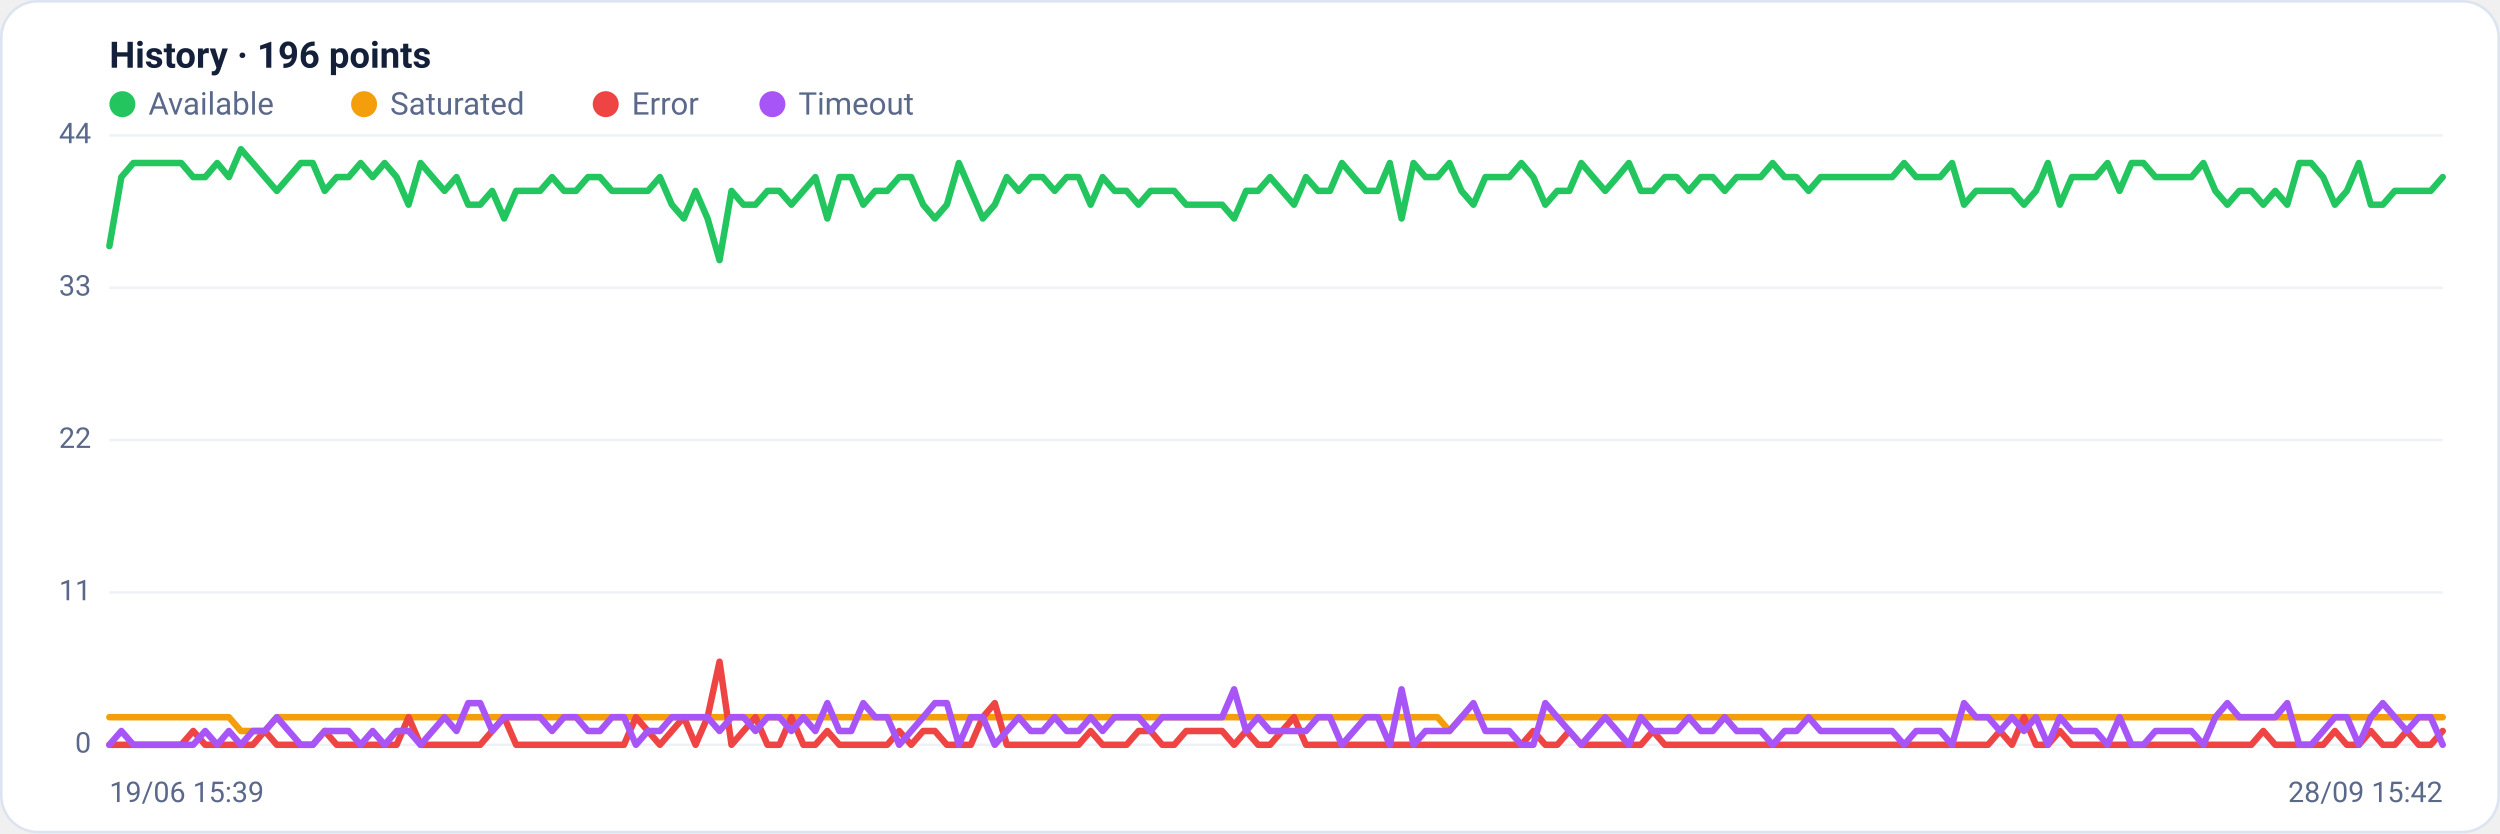
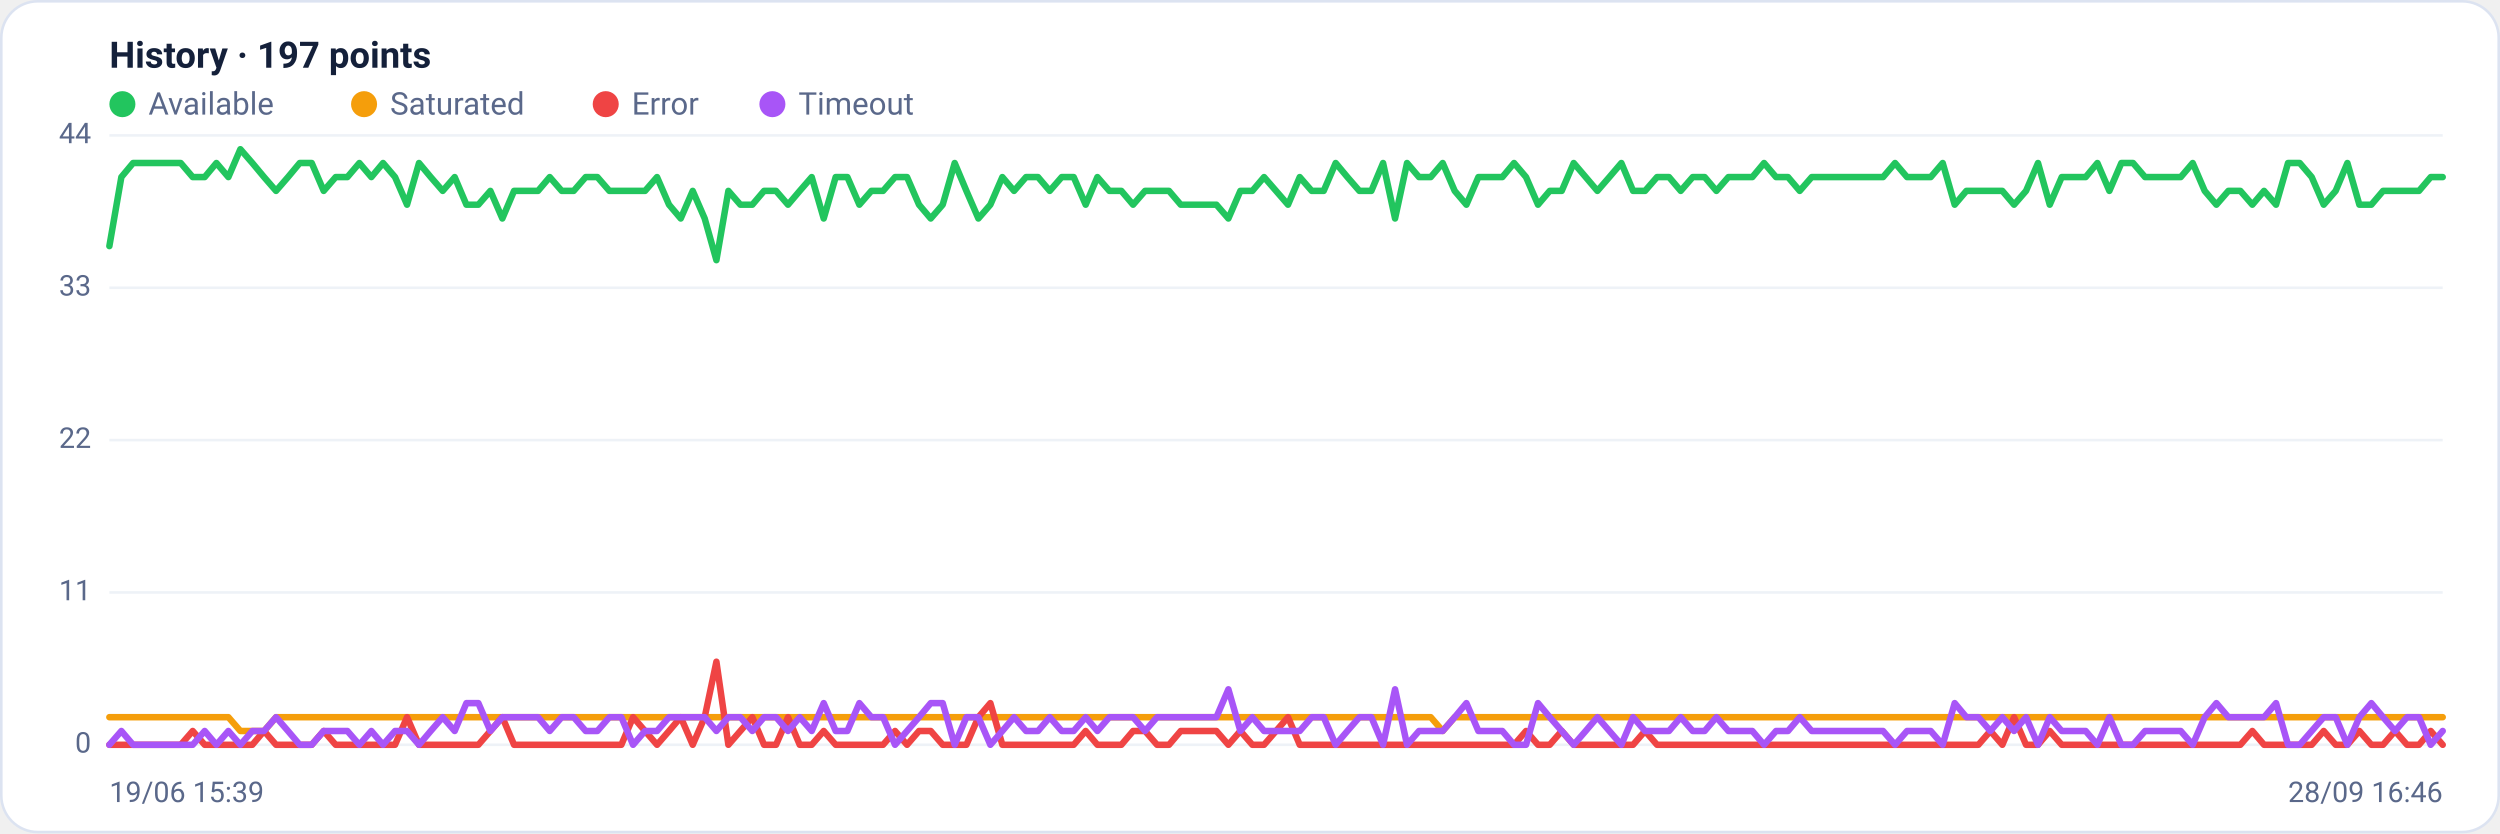
<svg xmlns="http://www.w3.org/2000/svg" viewBox="0 0 960 320" width="960" height="320" font-family="Segoe UI, system-ui, -apple-system, Roboto, Helvetica, Arial, sans-serif" role="img" aria-label="Availability history per region">
  <rect x="0.5" y="0.5" width="959" height="319" rx="14" fill="#ffffff" stroke="#dce3f1" />
-   <text x="42" y="26" font-size="14" font-weight="600" fill="#14203a">History · 196 points</text>
+   <text x="42" y="26" font-size="14" font-weight="600" fill="#14203a">History · 197 points</text>
  <circle cx="47" cy="40" r="5" fill="#22c55e" />
  <text x="57" y="44" font-size="12" fill="#5a688a">Available</text>
  <circle cx="139.8" cy="40" r="5" fill="#f59e0b" />
  <text x="149.8" y="44" font-size="12" fill="#5a688a">Saturated</text>
  <circle cx="232.6" cy="40" r="5" fill="#ef4444" />
  <text x="242.6" y="44" font-size="12" fill="#5a688a">Error</text>
  <circle cx="296.6" cy="40" r="5" fill="#a855f7" />
  <text x="306.6" y="44" font-size="12" fill="#5a688a">Timeout</text>
  <line x1="42" y1="286.0" x2="938" y2="286.0" stroke="#eef2f7" stroke-width="1" />
  <text x="35" y="289.0" text-anchor="end" font-size="11" fill="#5a688a">0</text>
  <line x1="42" y1="227.5" x2="938" y2="227.5" stroke="#eef2f7" stroke-width="1" />
  <text x="35" y="230.5" text-anchor="end" font-size="11" fill="#5a688a">11</text>
  <line x1="42" y1="169.0" x2="938" y2="169.0" stroke="#eef2f7" stroke-width="1" />
  <text x="35" y="172.0" text-anchor="end" font-size="11" fill="#5a688a">22</text>
  <line x1="42" y1="110.5" x2="938" y2="110.5" stroke="#eef2f7" stroke-width="1" />
  <text x="35" y="113.5" text-anchor="end" font-size="11" fill="#5a688a">33</text>
  <line x1="42" y1="52.0" x2="938" y2="52.0" stroke="#eef2f7" stroke-width="1" />
  <text x="35" y="55.0" text-anchor="end" font-size="11" fill="#5a688a">44</text>
-   <polyline fill="none" stroke="#22c55e" stroke-width="2.5" stroke-linejoin="round" stroke-linecap="round" points="42.0,94.5 46.6,68.0 51.2,62.6 55.8,62.6 60.4,62.6 65.0,62.6 69.6,62.6 74.2,68.0 78.8,68.0 83.4,62.6 87.9,68.0 92.5,57.3 97.1,62.6 101.7,68.0 106.3,73.3 110.9,68.0 115.5,62.6 120.1,62.6 124.7,73.3 129.3,68.0 133.9,68.0 138.5,62.6 143.1,68.0 147.7,62.6 152.3,68.0 156.9,78.6 161.5,62.6 166.1,68.0 170.7,73.3 175.3,68.0 179.8,78.6 184.4,78.6 189.0,73.3 193.6,83.9 198.2,73.3 202.8,73.3 207.4,73.3 212.0,68.0 216.6,73.3 221.2,73.3 225.8,68.0 230.4,68.0 235.0,73.3 239.6,73.3 244.2,73.3 248.8,73.3 253.4,68.0 258.0,78.6 262.6,83.9 267.1,73.3 271.7,83.9 276.3,99.9 280.9,73.3 285.5,78.6 290.1,78.6 294.7,73.3 299.3,73.3 303.9,78.6 308.5,73.3 313.1,68.0 317.7,83.9 322.3,68.0 326.9,68.0 331.5,78.6 336.1,73.3 340.7,73.3 345.3,68.0 349.9,68.0 354.5,78.6 359.0,83.9 363.6,78.6 368.2,62.6 372.8,73.3 377.4,83.9 382.0,78.6 386.6,68.0 391.2,73.3 395.8,68.0 400.4,68.0 405.0,73.3 409.6,68.0 414.2,68.0 418.8,78.6 423.4,68.0 428.0,73.3 432.6,73.3 437.2,78.6 441.8,73.3 446.3,73.3 450.9,73.3 455.5,78.6 460.1,78.6 464.7,78.6 469.3,78.6 473.9,83.9 478.5,73.3 483.1,73.3 487.7,68.0 492.3,73.3 496.9,78.6 501.5,68.0 506.1,73.3 510.7,73.3 515.3,62.6 519.9,68.0 524.5,73.3 529.1,73.3 533.7,62.6 538.2,83.9 542.8,62.6 547.4,68.0 552.0,68.0 556.6,62.6 561.2,73.3 565.8,78.6 570.4,68.0 575.0,68.0 579.6,68.0 584.2,62.6 588.8,68.0 593.4,78.6 598.0,73.3 602.6,73.3 607.2,62.6 611.8,68.0 616.4,73.3 621.0,68.0 625.5,62.6 630.1,73.3 634.7,73.3 639.3,68.0 643.9,68.0 648.5,73.3 653.1,68.0 657.7,68.0 662.3,73.3 666.9,68.0 671.5,68.0 676.1,68.0 680.7,62.6 685.3,68.0 689.9,68.0 694.5,73.3 699.1,68.0 703.7,68.0 708.3,68.0 712.9,68.0 717.4,68.0 722.0,68.0 726.6,68.0 731.2,62.6 735.8,68.0 740.4,68.0 745.0,68.0 749.6,62.6 754.2,78.6 758.8,73.3 763.4,73.3 768.0,73.3 772.6,73.3 777.2,78.6 781.8,73.3 786.4,62.6 791.0,78.6 795.6,68.0 800.2,68.0 804.7,68.0 809.3,62.6 813.9,73.3 818.5,62.6 823.1,62.6 827.7,68.0 832.3,68.0 836.9,68.0 841.5,68.0 846.1,62.6 850.7,73.3 855.3,78.6 859.9,73.3 864.5,73.3 869.1,78.6 873.7,73.3 878.3,78.6 882.9,62.6 887.5,62.6 892.1,68.0 896.6,78.6 901.2,73.3 905.8,62.6 910.4,78.6 915.0,78.6 919.6,73.3 924.2,73.3 928.8,73.3 933.4,73.3 938.0,68.0" />
-   <polyline fill="none" stroke="#f59e0b" stroke-width="2.5" stroke-linejoin="round" stroke-linecap="round" points="42.0,275.4 46.6,275.4 51.2,275.4 55.8,275.4 60.4,275.4 65.0,275.4 69.6,275.4 74.2,275.4 78.8,275.4 83.4,275.4 87.9,275.4 92.5,280.7 97.1,280.7 101.7,280.7 106.3,275.4 110.9,275.4 115.5,275.4 120.1,275.4 124.7,275.4 129.3,275.4 133.9,275.4 138.5,275.4 143.1,275.4 147.7,275.4 152.3,275.4 156.9,275.4 161.5,275.4 166.1,275.4 170.7,275.4 175.3,275.4 179.8,275.4 184.4,275.4 189.0,275.4 193.6,275.4 198.2,275.4 202.8,275.4 207.4,275.4 212.0,275.4 216.6,275.4 221.2,275.4 225.8,275.4 230.4,275.4 235.0,275.4 239.6,275.4 244.2,275.4 248.8,275.4 253.4,275.4 258.0,275.4 262.6,275.4 267.1,275.4 271.7,275.4 276.3,275.4 280.9,275.4 285.5,275.4 290.1,275.4 294.7,275.4 299.3,275.4 303.9,275.4 308.5,275.4 313.1,275.4 317.7,275.4 322.3,275.4 326.9,275.4 331.5,275.4 336.1,275.4 340.7,275.4 345.3,275.4 349.9,275.4 354.5,275.4 359.0,275.4 363.6,275.4 368.2,275.4 372.8,275.4 377.4,275.4 382.0,275.4 386.6,275.4 391.2,275.4 395.8,275.4 400.4,275.4 405.0,275.4 409.6,275.4 414.2,275.4 418.8,275.4 423.4,275.4 428.0,275.4 432.6,275.4 437.2,275.4 441.8,275.4 446.3,275.4 450.9,275.4 455.5,275.4 460.1,275.4 464.7,275.4 469.3,275.4 473.9,275.4 478.5,275.4 483.1,275.4 487.7,275.4 492.3,275.4 496.9,275.4 501.5,275.4 506.1,275.4 510.7,275.4 515.3,275.4 519.9,275.4 524.5,275.4 529.1,275.4 533.7,275.4 538.2,275.4 542.8,275.4 547.4,275.4 552.0,275.4 556.6,280.7 561.2,275.4 565.8,275.4 570.4,275.4 575.0,275.4 579.6,275.4 584.2,275.4 588.8,275.4 593.4,275.4 598.0,275.4 602.6,275.4 607.2,275.4 611.8,275.4 616.4,275.4 621.0,275.4 625.5,275.4 630.1,275.4 634.7,275.4 639.3,275.4 643.9,275.4 648.5,275.4 653.1,275.4 657.7,275.4 662.3,275.4 666.9,275.4 671.5,275.4 676.1,275.4 680.7,275.4 685.3,275.4 689.9,275.4 694.5,275.4 699.1,275.4 703.7,275.4 708.3,275.4 712.9,275.4 717.4,275.4 722.0,275.4 726.6,275.4 731.2,275.4 735.8,275.4 740.4,275.4 745.0,275.4 749.6,275.4 754.2,275.4 758.8,275.4 763.4,275.4 768.0,275.4 772.6,275.4 777.2,275.4 781.8,275.4 786.4,275.4 791.0,275.4 795.6,275.4 800.2,275.4 804.7,275.4 809.3,275.4 813.9,275.4 818.5,275.4 823.1,275.4 827.7,275.4 832.3,275.4 836.9,275.4 841.5,275.4 846.1,275.4 850.7,275.4 855.3,275.4 859.9,275.4 864.5,275.4 869.1,275.4 873.7,275.4 878.3,275.4 882.9,275.4 887.5,275.4 892.1,275.4 896.6,275.4 901.2,275.4 905.8,275.4 910.4,275.4 915.0,275.4 919.6,275.4 924.2,275.4 928.8,275.4 933.4,275.4 938.0,275.4" />
-   <polyline fill="none" stroke="#ef4444" stroke-width="2.5" stroke-linejoin="round" stroke-linecap="round" points="42.0,286.0 46.6,286.0 51.2,286.0 55.8,286.0 60.4,286.0 65.0,286.0 69.6,286.0 74.2,280.7 78.8,286.0 83.4,286.0 87.9,286.0 92.5,286.0 97.1,286.0 101.7,280.7 106.3,286.0 110.9,286.0 115.5,286.0 120.1,286.0 124.7,280.7 129.3,286.0 133.9,286.0 138.5,286.0 143.1,286.0 147.7,286.0 152.3,286.0 156.9,275.4 161.5,286.0 166.1,286.0 170.7,286.0 175.3,286.0 179.8,286.0 184.4,286.0 189.0,280.7 193.6,275.4 198.2,286.0 202.8,286.0 207.4,286.0 212.0,286.0 216.6,286.0 221.2,286.0 225.8,286.0 230.4,286.0 235.0,286.0 239.6,286.0 244.2,275.4 248.8,280.7 253.4,286.0 258.0,280.7 262.6,275.4 267.1,286.0 271.7,275.4 276.3,254.1 280.9,286.0 285.5,280.7 290.1,275.4 294.7,286.0 299.3,286.0 303.9,275.4 308.5,286.0 313.1,286.0 317.7,280.7 322.3,286.0 326.9,286.0 331.5,286.0 336.1,286.0 340.7,286.0 345.3,280.7 349.9,286.0 354.5,280.7 359.0,280.7 363.6,286.0 368.2,286.0 372.8,286.0 377.4,275.4 382.0,270.0 386.6,286.0 391.2,286.0 395.8,286.0 400.4,286.0 405.0,286.0 409.6,286.0 414.2,286.0 418.8,280.7 423.4,286.0 428.0,286.0 432.6,286.0 437.2,280.7 441.8,280.7 446.3,286.0 450.9,286.0 455.5,280.7 460.1,280.7 464.7,280.7 469.3,280.7 473.9,286.0 478.5,280.7 483.1,286.0 487.7,286.0 492.3,280.7 496.9,275.4 501.5,286.0 506.1,286.0 510.7,286.0 515.3,286.0 519.9,286.0 524.5,286.0 529.1,286.0 533.7,286.0 538.2,286.0 542.8,286.0 547.4,286.0 552.0,286.0 556.6,286.0 561.2,286.0 565.8,286.0 570.4,286.0 575.0,286.0 579.6,286.0 584.2,286.0 588.8,280.7 593.4,286.0 598.0,286.0 602.6,280.7 607.2,286.0 611.8,286.0 616.4,286.0 621.0,286.0 625.5,286.0 630.1,286.0 634.7,280.7 639.3,286.0 643.9,286.0 648.5,286.0 653.1,286.0 657.7,286.0 662.3,286.0 666.9,286.0 671.5,286.0 676.1,286.0 680.7,286.0 685.3,286.0 689.9,286.0 694.5,286.0 699.1,286.0 703.7,286.0 708.3,286.0 712.9,286.0 717.4,286.0 722.0,286.0 726.6,286.0 731.2,286.0 735.8,286.0 740.4,286.0 745.0,286.0 749.6,286.0 754.2,286.0 758.8,286.0 763.4,286.0 768.0,280.7 772.6,286.0 777.2,275.4 781.8,286.0 786.4,286.0 791.0,280.7 795.6,286.0 800.2,286.0 804.7,286.0 809.3,286.0 813.9,286.0 818.5,286.0 823.1,286.0 827.7,286.0 832.3,286.0 836.9,286.0 841.5,286.0 846.1,286.0 850.7,286.0 855.3,286.0 859.9,286.0 864.5,286.0 869.1,280.7 873.7,286.0 878.3,286.0 882.9,286.0 887.5,286.0 892.1,286.0 896.6,280.7 901.2,286.0 905.8,286.0 910.4,280.7 915.0,286.0 919.6,286.0 924.2,280.7 928.8,286.0 933.4,286.0 938.0,280.7" />
-   <polyline fill="none" stroke="#a855f7" stroke-width="2.5" stroke-linejoin="round" stroke-linecap="round" points="42.0,286.0 46.6,280.7 51.2,286.0 55.8,286.0 60.4,286.0 65.0,286.0 69.6,286.0 74.2,286.0 78.8,280.7 83.4,286.0 87.9,280.7 92.5,286.0 97.1,280.7 101.7,280.7 106.3,275.4 110.9,280.7 115.5,286.0 120.1,286.0 124.7,280.7 129.3,280.7 133.9,280.7 138.5,286.0 143.1,280.7 147.7,286.0 152.3,280.7 156.9,280.7 161.5,286.0 166.1,280.7 170.7,275.4 175.3,280.7 179.8,270.0 184.4,270.0 189.0,280.7 193.6,275.4 198.2,275.4 202.8,275.4 207.4,275.4 212.0,280.7 216.6,275.4 221.2,275.4 225.8,280.7 230.4,280.7 235.0,275.4 239.6,275.4 244.2,286.0 248.8,280.7 253.4,280.7 258.0,275.4 262.6,275.4 267.1,275.4 271.7,275.4 276.3,280.7 280.9,275.4 285.5,275.4 290.1,280.7 294.7,275.4 299.3,275.4 303.9,280.7 308.5,275.4 313.1,280.7 317.7,270.0 322.3,280.7 326.9,280.7 331.5,270.0 336.1,275.4 340.7,275.4 345.3,286.0 349.9,280.7 354.5,275.4 359.0,270.0 363.6,270.0 368.2,286.0 372.8,275.4 377.4,275.4 382.0,286.0 386.6,280.7 391.2,275.4 395.8,280.7 400.4,280.7 405.0,275.4 409.6,280.7 414.2,280.7 418.8,275.4 423.4,280.7 428.0,275.4 432.6,275.4 437.2,275.4 441.8,280.7 446.3,275.4 450.9,275.4 455.5,275.4 460.1,275.4 464.7,275.4 469.3,275.4 473.9,264.7 478.5,280.7 483.1,275.4 487.7,280.7 492.3,280.7 496.9,280.7 501.5,280.7 506.1,275.4 510.7,275.4 515.3,286.0 519.9,280.7 524.5,275.4 529.1,275.4 533.7,286.0 538.2,264.7 542.8,286.0 547.4,280.7 552.0,280.7 556.6,280.7 561.2,275.4 565.8,270.0 570.4,280.7 575.0,280.7 579.6,280.7 584.2,286.0 588.8,286.0 593.4,270.0 598.0,275.4 602.6,280.7 607.2,286.0 611.8,280.7 616.4,275.4 621.0,280.7 625.5,286.0 630.1,275.4 634.7,280.7 639.3,280.7 643.9,280.7 648.5,275.4 653.1,280.7 657.7,280.7 662.3,275.4 666.9,280.7 671.5,280.7 676.1,280.7 680.7,286.0 685.3,280.7 689.9,280.7 694.5,275.4 699.1,280.7 703.7,280.7 708.3,280.7 712.9,280.7 717.4,280.7 722.0,280.7 726.6,280.7 731.2,286.0 735.8,280.7 740.4,280.7 745.0,280.7 749.6,286.0 754.2,270.0 758.8,275.4 763.4,275.4 768.0,280.7 772.6,275.4 777.2,280.7 781.8,275.4 786.4,286.0 791.0,275.4 795.6,280.7 800.2,280.7 804.7,280.7 809.3,286.0 813.9,275.4 818.5,286.0 823.1,286.0 827.7,280.7 832.3,280.7 836.9,280.7 841.5,280.7 846.1,286.0 850.7,275.4 855.3,270.0 859.9,275.4 864.5,275.4 869.1,275.4 873.7,275.4 878.3,270.0 882.9,286.0 887.5,286.0 892.1,280.7 896.6,275.4 901.2,275.4 905.8,286.0 910.4,275.4 915.0,270.0 919.6,275.4 924.2,280.7 928.8,275.4 933.4,275.4 938.0,286.0" />
+   <polyline fill="none" stroke="#22c55e" stroke-width="2.5" stroke-linejoin="round" stroke-linecap="round" points="42.0,94.5 46.6,68.0 51.1,62.6 55.7,62.6 60.3,62.6 64.9,62.6 69.4,62.6 74.0,68.0 78.6,68.0 83.1,62.6 87.7,68.0 92.3,57.3 96.9,62.6 101.4,68.0 106.0,73.3 110.6,68.0 115.1,62.6 119.7,62.6 124.3,73.3 128.9,68.0 133.4,68.0 138.0,62.6 142.6,68.0 147.1,62.6 151.7,68.0 156.3,78.6 160.9,62.6 165.4,68.0 170.0,73.3 174.6,68.0 179.1,78.6 183.7,78.6 188.3,73.3 192.9,83.9 197.4,73.3 202.0,73.3 206.6,73.3 211.1,68.0 215.7,73.3 220.3,73.3 224.9,68.0 229.4,68.0 234.0,73.3 238.6,73.3 243.1,73.3 247.7,73.3 252.3,68.0 256.9,78.6 261.4,83.9 266.0,73.3 270.6,83.9 275.1,99.9 279.7,73.3 284.3,78.6 288.9,78.6 293.4,73.3 298.0,73.3 302.6,78.6 307.1,73.3 311.7,68.0 316.3,83.9 320.9,68.0 325.4,68.0 330.0,78.6 334.6,73.3 339.1,73.3 343.7,68.0 348.3,68.0 352.9,78.6 357.4,83.9 362.0,78.6 366.6,62.6 371.1,73.3 375.7,83.9 380.3,78.6 384.9,68.0 389.4,73.3 394.0,68.0 398.6,68.0 403.1,73.3 407.7,68.0 412.3,68.0 416.9,78.6 421.4,68.0 426.0,73.3 430.6,73.3 435.1,78.6 439.7,73.3 444.3,73.3 448.9,73.3 453.4,78.6 458.0,78.6 462.6,78.6 467.1,78.6 471.7,83.9 476.3,73.3 480.9,73.3 485.4,68.0 490.0,73.3 494.6,78.6 499.1,68.0 503.7,73.3 508.3,73.3 512.9,62.6 517.4,68.0 522.0,73.3 526.6,73.3 531.1,62.6 535.7,83.9 540.3,62.6 544.9,68.0 549.4,68.0 554.0,62.6 558.6,73.3 563.1,78.6 567.7,68.0 572.3,68.0 576.9,68.0 581.4,62.6 586.0,68.0 590.6,78.6 595.1,73.3 599.7,73.3 604.3,62.6 608.9,68.0 613.4,73.3 618.0,68.0 622.6,62.6 627.1,73.3 631.7,73.3 636.3,68.0 640.9,68.0 645.4,73.3 650.0,68.0 654.6,68.0 659.1,73.3 663.7,68.0 668.3,68.0 672.9,68.0 677.4,62.6 682.0,68.0 686.6,68.0 691.1,73.3 695.7,68.0 700.3,68.0 704.9,68.0 709.4,68.0 714.0,68.0 718.6,68.0 723.1,68.0 727.7,62.6 732.3,68.0 736.9,68.0 741.4,68.0 746.0,62.6 750.6,78.6 755.1,73.3 759.7,73.3 764.3,73.3 768.9,73.3 773.4,78.6 778.0,73.3 782.6,62.6 787.1,78.6 791.7,68.0 796.3,68.0 800.9,68.0 805.4,62.6 810.0,73.3 814.6,62.6 819.1,62.6 823.7,68.0 828.3,68.0 832.9,68.0 837.4,68.0 842.0,62.6 846.6,73.3 851.1,78.6 855.7,73.3 860.3,73.3 864.9,78.6 869.4,73.3 874.0,78.6 878.6,62.6 883.1,62.6 887.7,68.0 892.3,78.6 896.9,73.3 901.4,62.6 906.0,78.6 910.6,78.6 915.1,73.3 919.7,73.3 924.3,73.3 928.9,73.3 933.4,68.0 938.0,68.0" />
+   <polyline fill="none" stroke="#f59e0b" stroke-width="2.5" stroke-linejoin="round" stroke-linecap="round" points="42.0,275.4 46.6,275.4 51.1,275.4 55.7,275.4 60.3,275.4 64.9,275.4 69.4,275.4 74.0,275.4 78.6,275.4 83.1,275.4 87.7,275.4 92.3,280.7 96.9,280.7 101.4,280.7 106.0,275.4 110.6,275.4 115.1,275.4 119.7,275.4 124.3,275.4 128.9,275.4 133.4,275.4 138.0,275.4 142.6,275.4 147.1,275.4 151.7,275.4 156.3,275.4 160.9,275.4 165.4,275.4 170.0,275.4 174.6,275.4 179.1,275.4 183.7,275.4 188.3,275.4 192.9,275.4 197.4,275.4 202.0,275.4 206.6,275.4 211.1,275.4 215.7,275.4 220.3,275.4 224.9,275.4 229.4,275.4 234.0,275.4 238.6,275.4 243.1,275.4 247.7,275.4 252.3,275.4 256.9,275.4 261.4,275.4 266.0,275.4 270.6,275.4 275.1,275.4 279.7,275.4 284.3,275.4 288.9,275.4 293.4,275.4 298.0,275.4 302.6,275.4 307.1,275.4 311.7,275.4 316.3,275.4 320.9,275.4 325.4,275.4 330.0,275.4 334.6,275.4 339.1,275.4 343.7,275.4 348.3,275.4 352.9,275.4 357.4,275.4 362.0,275.4 366.6,275.4 371.1,275.4 375.7,275.4 380.3,275.4 384.9,275.4 389.4,275.4 394.0,275.4 398.6,275.4 403.1,275.4 407.7,275.4 412.3,275.4 416.9,275.4 421.4,275.4 426.0,275.4 430.6,275.4 435.1,275.4 439.7,275.4 444.3,275.4 448.9,275.4 453.4,275.4 458.0,275.4 462.6,275.4 467.1,275.4 471.7,275.4 476.3,275.4 480.9,275.4 485.4,275.4 490.0,275.4 494.6,275.4 499.1,275.4 503.7,275.4 508.3,275.4 512.9,275.4 517.4,275.4 522.0,275.4 526.6,275.4 531.1,275.4 535.7,275.4 540.3,275.4 544.9,275.4 549.4,275.4 554.0,280.7 558.6,275.4 563.1,275.4 567.7,275.4 572.3,275.4 576.9,275.4 581.4,275.4 586.0,275.4 590.6,275.4 595.1,275.4 599.7,275.4 604.3,275.4 608.9,275.4 613.4,275.4 618.0,275.4 622.6,275.4 627.1,275.4 631.7,275.4 636.3,275.4 640.9,275.4 645.4,275.4 650.0,275.4 654.6,275.4 659.1,275.4 663.7,275.4 668.3,275.4 672.9,275.4 677.4,275.4 682.0,275.4 686.6,275.4 691.1,275.4 695.7,275.4 700.3,275.4 704.9,275.4 709.4,275.4 714.0,275.4 718.6,275.4 723.1,275.4 727.7,275.4 732.3,275.4 736.9,275.4 741.4,275.4 746.0,275.4 750.6,275.4 755.1,275.4 759.7,275.4 764.3,275.4 768.9,275.4 773.4,275.4 778.0,275.4 782.6,275.4 787.1,275.4 791.7,275.4 796.3,275.4 800.9,275.4 805.4,275.4 810.0,275.4 814.6,275.4 819.1,275.4 823.7,275.4 828.3,275.4 832.9,275.4 837.4,275.4 842.0,275.4 846.6,275.4 851.1,275.4 855.7,275.4 860.3,275.4 864.9,275.4 869.4,275.4 874.0,275.4 878.6,275.4 883.1,275.4 887.7,275.4 892.3,275.4 896.9,275.4 901.4,275.4 906.0,275.4 910.6,275.4 915.1,275.4 919.7,275.4 924.3,275.4 928.9,275.4 933.4,275.4 938.0,275.4" />
+   <polyline fill="none" stroke="#ef4444" stroke-width="2.5" stroke-linejoin="round" stroke-linecap="round" points="42.0,286.0 46.6,286.0 51.1,286.0 55.7,286.0 60.3,286.0 64.9,286.0 69.4,286.0 74.0,280.7 78.6,286.0 83.1,286.0 87.7,286.0 92.3,286.0 96.9,286.0 101.4,280.7 106.0,286.0 110.6,286.0 115.1,286.0 119.7,286.0 124.3,280.7 128.9,286.0 133.4,286.0 138.0,286.0 142.6,286.0 147.1,286.0 151.7,286.0 156.3,275.4 160.9,286.0 165.4,286.0 170.0,286.0 174.6,286.0 179.1,286.0 183.7,286.0 188.3,280.7 192.9,275.4 197.4,286.0 202.0,286.0 206.6,286.0 211.1,286.0 215.7,286.0 220.3,286.0 224.9,286.0 229.4,286.0 234.0,286.0 238.6,286.0 243.1,275.4 247.7,280.7 252.3,286.0 256.9,280.7 261.4,275.4 266.0,286.0 270.6,275.4 275.1,254.1 279.7,286.0 284.3,280.7 288.9,275.4 293.4,286.0 298.0,286.0 302.6,275.4 307.1,286.0 311.7,286.0 316.3,280.7 320.9,286.0 325.4,286.0 330.0,286.0 334.6,286.0 339.1,286.0 343.7,280.7 348.3,286.0 352.9,280.7 357.4,280.7 362.0,286.0 366.6,286.0 371.1,286.0 375.7,275.4 380.3,270.0 384.9,286.0 389.4,286.0 394.0,286.0 398.6,286.0 403.1,286.0 407.7,286.0 412.3,286.0 416.9,280.7 421.4,286.0 426.0,286.0 430.6,286.0 435.1,280.7 439.7,280.7 444.3,286.0 448.9,286.0 453.4,280.7 458.0,280.7 462.6,280.7 467.1,280.7 471.7,286.0 476.3,280.7 480.9,286.0 485.4,286.0 490.0,280.7 494.6,275.4 499.1,286.0 503.7,286.0 508.3,286.0 512.9,286.0 517.4,286.0 522.0,286.0 526.6,286.0 531.1,286.0 535.7,286.0 540.3,286.0 544.9,286.0 549.4,286.0 554.0,286.0 558.6,286.0 563.1,286.0 567.7,286.0 572.3,286.0 576.9,286.0 581.4,286.0 586.0,280.7 590.6,286.0 595.1,286.0 599.7,280.7 604.3,286.0 608.9,286.0 613.4,286.0 618.0,286.0 622.6,286.0 627.1,286.0 631.7,280.7 636.3,286.0 640.9,286.0 645.4,286.0 650.0,286.0 654.6,286.0 659.1,286.0 663.7,286.0 668.3,286.0 672.9,286.0 677.4,286.0 682.0,286.0 686.6,286.0 691.1,286.0 695.7,286.0 700.3,286.0 704.9,286.0 709.4,286.0 714.0,286.0 718.6,286.0 723.1,286.0 727.7,286.0 732.3,286.0 736.9,286.0 741.4,286.0 746.0,286.0 750.6,286.0 755.1,286.0 759.7,286.0 764.3,280.7 768.9,286.0 773.4,275.4 778.0,286.0 782.6,286.0 787.1,280.7 791.7,286.0 796.3,286.0 800.9,286.0 805.4,286.0 810.0,286.0 814.6,286.0 819.1,286.0 823.7,286.0 828.3,286.0 832.9,286.0 837.4,286.0 842.0,286.0 846.6,286.0 851.1,286.0 855.7,286.0 860.3,286.0 864.9,280.7 869.4,286.0 874.0,286.0 878.6,286.0 883.1,286.0 887.7,286.0 892.3,280.7 896.9,286.0 901.4,286.0 906.0,280.7 910.6,286.0 915.1,286.0 919.7,280.7 924.3,286.0 928.9,286.0 933.4,280.7 938.0,286.0" />
+   <polyline fill="none" stroke="#a855f7" stroke-width="2.5" stroke-linejoin="round" stroke-linecap="round" points="42.0,286.0 46.6,280.7 51.1,286.0 55.7,286.0 60.3,286.0 64.9,286.0 69.4,286.0 74.0,286.0 78.6,280.7 83.1,286.0 87.7,280.7 92.3,286.0 96.9,280.7 101.4,280.7 106.0,275.4 110.6,280.7 115.1,286.0 119.7,286.0 124.3,280.7 128.9,280.7 133.4,280.7 138.0,286.0 142.6,280.7 147.1,286.0 151.7,280.7 156.3,280.7 160.9,286.0 165.4,280.7 170.0,275.4 174.6,280.7 179.1,270.0 183.7,270.0 188.3,280.7 192.9,275.4 197.4,275.4 202.0,275.4 206.6,275.4 211.1,280.7 215.7,275.4 220.3,275.4 224.9,280.7 229.4,280.7 234.0,275.4 238.6,275.4 243.1,286.0 247.7,280.7 252.3,280.7 256.9,275.4 261.4,275.4 266.0,275.4 270.6,275.4 275.1,280.7 279.7,275.4 284.3,275.4 288.9,280.7 293.4,275.4 298.0,275.4 302.6,280.7 307.1,275.4 311.7,280.7 316.3,270.0 320.9,280.7 325.4,280.7 330.0,270.0 334.6,275.4 339.1,275.4 343.7,286.0 348.3,280.7 352.9,275.4 357.4,270.0 362.0,270.0 366.6,286.0 371.1,275.4 375.7,275.4 380.3,286.0 384.9,280.7 389.4,275.4 394.0,280.7 398.6,280.7 403.1,275.4 407.7,280.7 412.3,280.7 416.9,275.4 421.4,280.7 426.0,275.4 430.6,275.4 435.1,275.4 439.7,280.7 444.3,275.4 448.9,275.4 453.4,275.4 458.0,275.4 462.6,275.4 467.1,275.4 471.7,264.7 476.3,280.7 480.9,275.4 485.4,280.7 490.0,280.7 494.6,280.7 499.1,280.7 503.7,275.4 508.3,275.4 512.9,286.0 517.4,280.7 522.0,275.4 526.6,275.4 531.1,286.0 535.7,264.7 540.3,286.0 544.9,280.7 549.4,280.7 554.0,280.7 558.6,275.4 563.1,270.0 567.7,280.7 572.3,280.7 576.9,280.7 581.4,286.0 586.0,286.0 590.6,270.0 595.1,275.4 599.7,280.7 604.3,286.0 608.9,280.7 613.4,275.4 618.0,280.7 622.6,286.0 627.1,275.4 631.7,280.7 636.3,280.7 640.9,280.7 645.4,275.4 650.0,280.7 654.6,280.7 659.1,275.4 663.7,280.7 668.3,280.7 672.9,280.7 677.4,286.0 682.0,280.7 686.6,280.7 691.1,275.4 695.7,280.7 700.3,280.7 704.9,280.7 709.4,280.7 714.0,280.7 718.6,280.7 723.1,280.7 727.7,286.0 732.3,280.7 736.9,280.7 741.4,280.7 746.0,286.0 750.6,270.0 755.1,275.4 759.7,275.4 764.3,280.7 768.9,275.4 773.4,280.7 778.0,275.4 782.6,286.0 787.1,275.4 791.7,280.7 796.3,280.7 800.9,280.7 805.4,286.0 810.0,275.4 814.6,286.0 819.1,286.0 823.7,280.7 828.3,280.7 832.9,280.7 837.4,280.7 842.0,286.0 846.6,275.4 851.1,270.0 855.7,275.4 860.3,275.4 864.9,275.4 869.4,275.4 874.0,270.0 878.6,286.0 883.1,286.0 887.7,280.7 892.3,275.4 896.9,275.4 901.4,286.0 906.0,275.4 910.6,270.0 915.1,275.4 919.7,280.7 924.3,275.4 928.9,275.4 933.4,286.0 938.0,280.7" />
  <text x="42" y="308" font-size="11" fill="#5a688a">19/06 15:39</text>
-   <text x="938" y="308" text-anchor="end" font-size="11" fill="#5a688a">28/09 15:42</text>
+   <text x="938" y="308" text-anchor="end" font-size="11" fill="#5a688a">28/09 16:46</text>
</svg>
